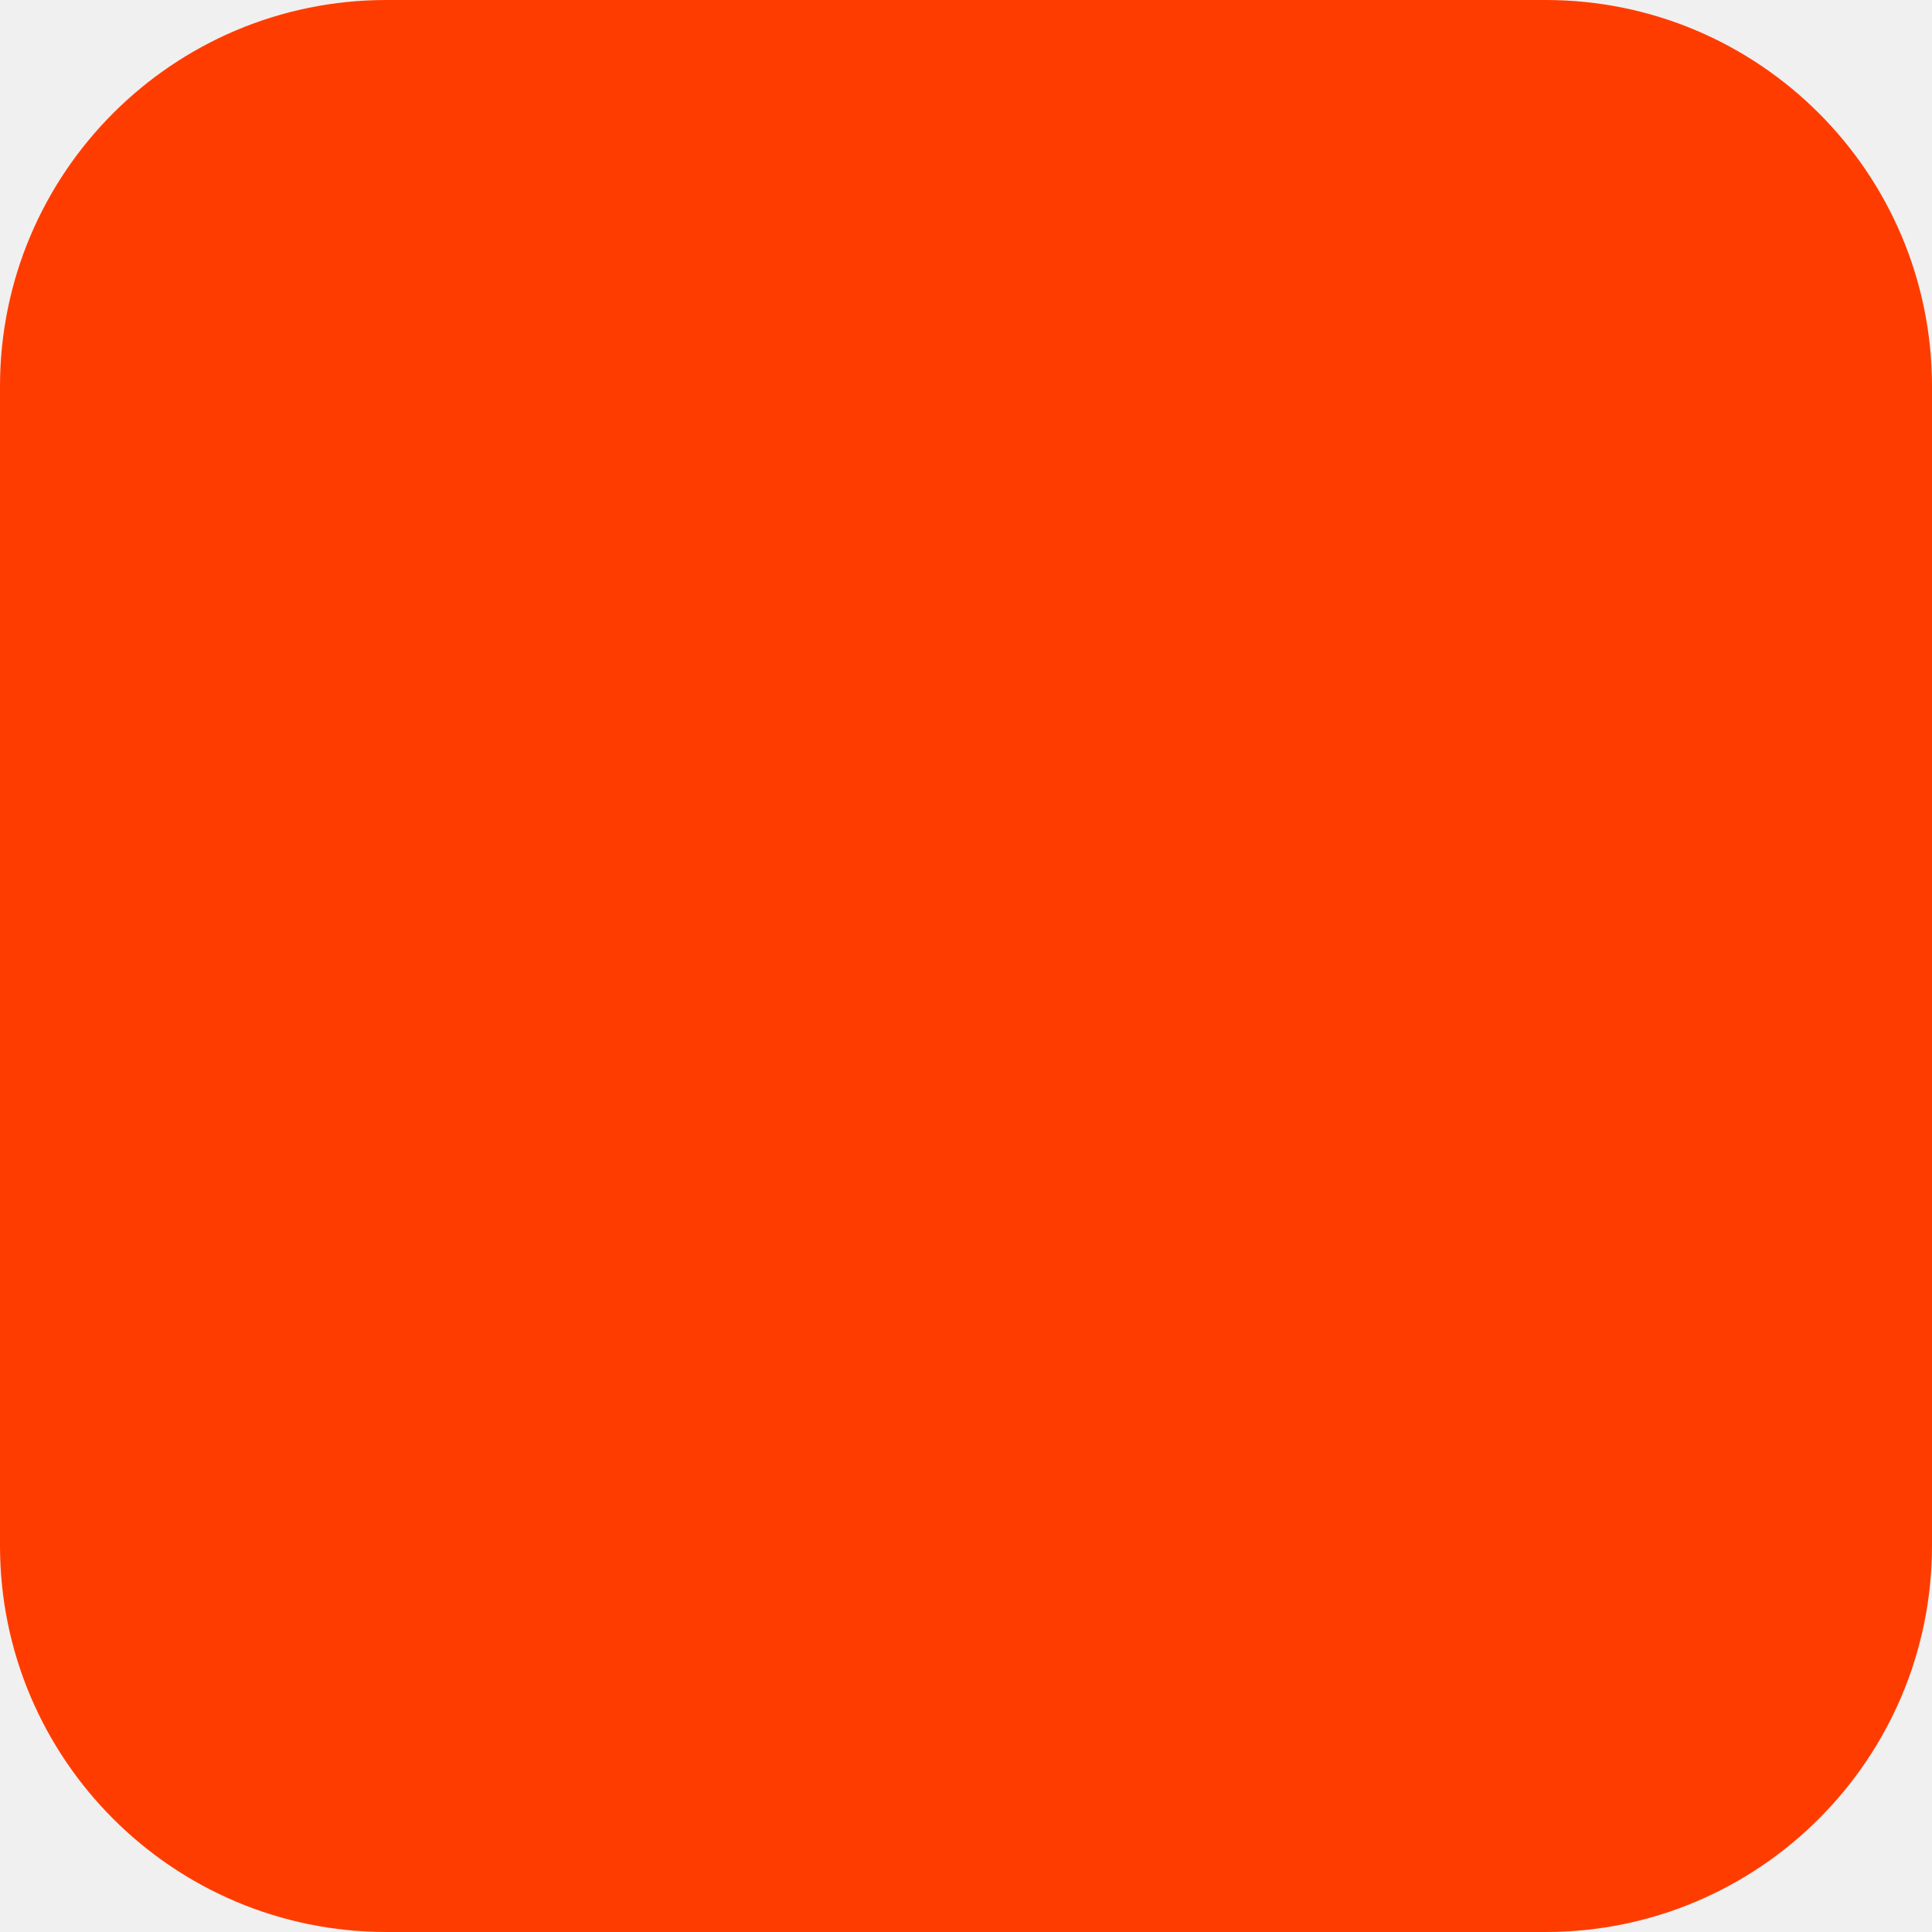
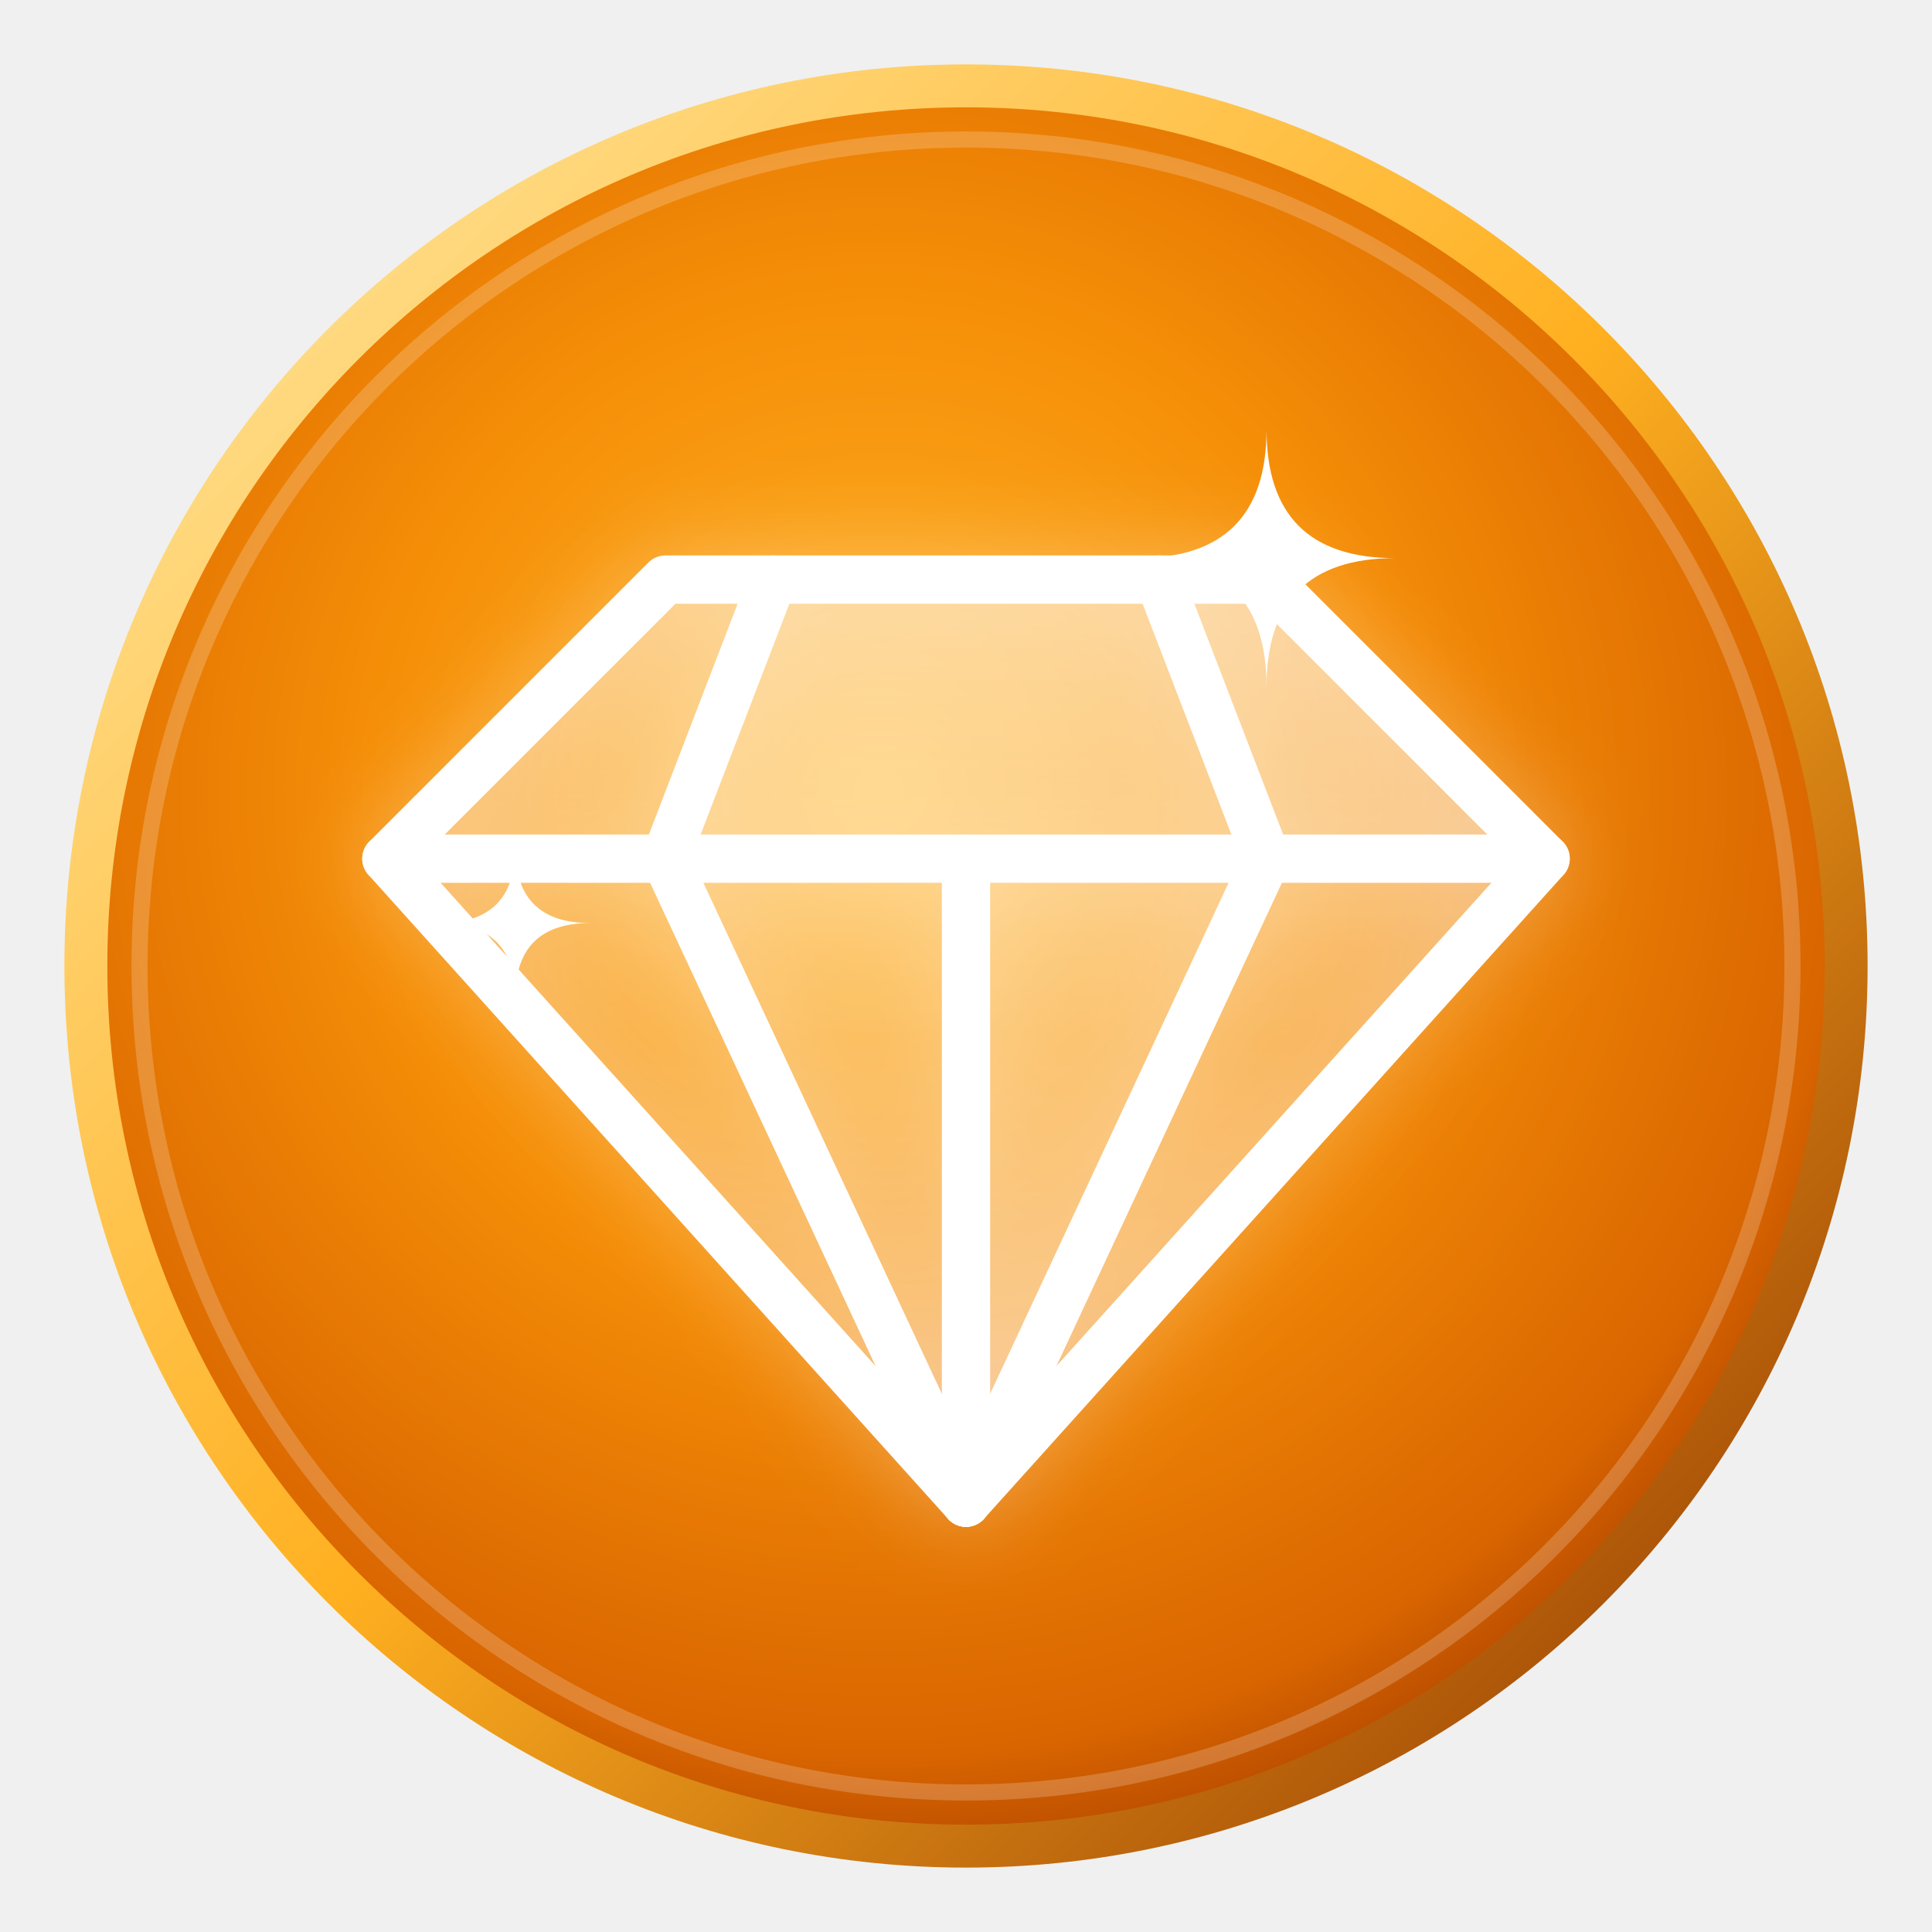
- <svg xmlns="http://www.w3.org/2000/svg" width="180" height="180" viewBox="0 0 180 180" fill="none">
-   <rect width="180" height="180" rx="36" fill="#FF3C00" />
+ <svg xmlns="http://www.w3.org/2000/svg" viewBox="0 0 180 180" width="100%" height="100%">
+   <defs>
+     <radialGradient id="bgGrad" cx="45%" cy="40%" r="65%">
+       <stop offset="0%" stop-color="#FFB326" />
+       <stop offset="45%" stop-color="#F58E07" />
+       <stop offset="85%" stop-color="#D96500" />
+       <stop offset="100%" stop-color="#A73E00" />
+     </radialGradient>
+     <linearGradient id="ringGrad" x1="0%" y1="0%" x2="100%" y2="100%">
+       <stop offset="0%" stop-color="#FFE8A3" />
+       <stop offset="50%" stop-color="#FFB020" />
+       <stop offset="100%" stop-color="#8F3500" />
+     </linearGradient>
+     <linearGradient id="facetGlass" x1="0%" y1="0%" x2="0%" y2="100%">
+       <stop offset="0%" stop-color="#FFFFFF" stop-opacity="0.35" />
+       <stop offset="50%" stop-color="#FFFFFF" stop-opacity="0.12" />
+       <stop offset="100%" stop-color="#FFFFFF" stop-opacity="0.25" />
+     </linearGradient>
+     <linearGradient id="shineSweep" x1="0%" y1="0%" x2="100%" y2="0%" gradientTransform="rotate(45)">
+       <stop offset="0%" stop-color="#FFFFFF" stop-opacity="0">
+         <animate attributeName="offset" values="-0.6; 1.6" dur="3s" repeatCount="indefinite" />
+       </stop>
+       <stop offset="15%" stop-color="#FFFFFF" stop-opacity="0.85">
+         <animate attributeName="offset" values="-0.45; 1.75" dur="3s" repeatCount="indefinite" />
+       </stop>
+       <stop offset="30%" stop-color="#FFFFFF" stop-opacity="0">
+         <animate attributeName="offset" values="-0.3; 1.9" dur="3s" repeatCount="indefinite" />
+       </stop>
+     </linearGradient>
+     <clipPath id="diamondClip">
+       <polygon points="62,54 118,54 144,80 90,140 36,80" />
+     </clipPath>
+     <filter id="softGlow" x="-20%" y="-20%" width="140%" height="140%">
+       <feDropShadow dx="0" dy="2" stdDeviation="2.5" flood-color="#000000" flood-opacity="0.35" />
+       <feDropShadow dx="0" dy="0" stdDeviation="4" flood-color="#FFFFFF" flood-opacity="0.3" />
+     </filter>
+   </defs>
+   <circle cx="90" cy="90" r="82" fill="url(#bgGrad)" stroke="url(#ringGrad)" stroke-width="4" />
+   <circle cx="90" cy="90" r="77" fill="none" stroke="#FFFFFF" stroke-opacity="0.2" stroke-width="1.5" />
+   <g filter="url(#softGlow)">
+     <polygon points="62,54 118,54 144,80 90,140 36,80" fill="url(#facetGlass)" />
+     <polygon points="72,54 108,54 118,80 62,80" fill="#FFFFFF" fill-opacity="0.22" />
+     <polygon points="62,54 72,54 62,80 36,80" fill="#FFFFFF" fill-opacity="0.1" />
+     <polygon points="108,54 118,54 144,80 118,80" fill="#FFFFFF" fill-opacity="0.28" />
+     <polygon points="62,80 90,80 90,140" fill="#FFFFFF" fill-opacity="0.16" />
+     <polygon points="90,80 118,80 90,140" fill="#FFFFFF" fill-opacity="0.24" />
+     <polygon points="36,80 62,80 90,140" fill="#FFFFFF" fill-opacity="0.08" />
+     <polygon points="118,80 144,80 90,140" fill="#FFFFFF" fill-opacity="0.18" />
+     <g clip-path="url(#diamondClip)">
+       <rect x="0" y="0" width="180" height="180" fill="url(#shineSweep)">
+         <animate attributeName="opacity" values="0.7; 1; 0.7" dur="3s" repeatCount="indefinite" />
+       </rect>
+     </g>
+     <g stroke="#FFFFFF" stroke-width="4.5" stroke-linecap="round" stroke-linejoin="round" fill="none">
+       <polygon points="62,54 118,54 144,80 90,140 36,80" />
+       <line x1="36" y1="80" x2="144" y2="80" />
+       <line x1="72" y1="54" x2="62" y2="80" />
+       <line x1="108" y1="54" x2="118" y2="80" />
+       <line x1="62" y1="80" x2="90" y2="140" />
+       <line x1="90" y1="80" x2="90" y2="140" />
+       <line x1="118" y1="80" x2="90" y2="140" />
+     </g>
+   </g>
+   <g transform="translate(118, 52)">
+     <path d="M0,-12 Q0,0 12,0 Q0,0 0,12 Q0,0 -12,0 Q0,0 0,-12 Z" fill="#FFFFFF">
+       <animateTransform attributeName="transform" type="rotate" values="0; 90; 180; 270; 360" dur="4s" repeatCount="indefinite" />
+       <animate attributeName="opacity" values="0.3; 1; 0.9; 0.2; 0.3" dur="2.5s" repeatCount="indefinite" />
+     </path>
+     <circle cx="0" cy="0" r="3" fill="#FFFFFF">
+       <animate attributeName="r" values="2; 3.8; 2" dur="2.5s" repeatCount="indefinite" />
+     </circle>
+   </g>
+   <g transform="translate(48, 86)">
+     <path d="M0,-7 Q0,0 7,0 Q0,0 0,7 Q0,0 -7,0 Q0,0 0,-7 Z" fill="#FFFFFF">
+       <animateTransform attributeName="transform" type="rotate" values="45; 135; 225; 315; 405" dur="3s" repeatCount="indefinite" />
+       <animate attributeName="opacity" values="0.1; 0.85; 0.1" dur="2.8s" repeatCount="indefinite" />
+     </path>
+   </g>
+   <g transform="translate(90, 138)">
+     <circle cx="0" cy="0" r="2.5" fill="#FFFFFF">
+       <animate attributeName="opacity" values="0.4; 1; 0.4" dur="2s" repeatCount="indefinite" />
+       <animate attributeName="r" values="1.8; 3.2; 1.8" dur="2s" repeatCount="indefinite" />
+     </circle>
+   </g>
</svg>
